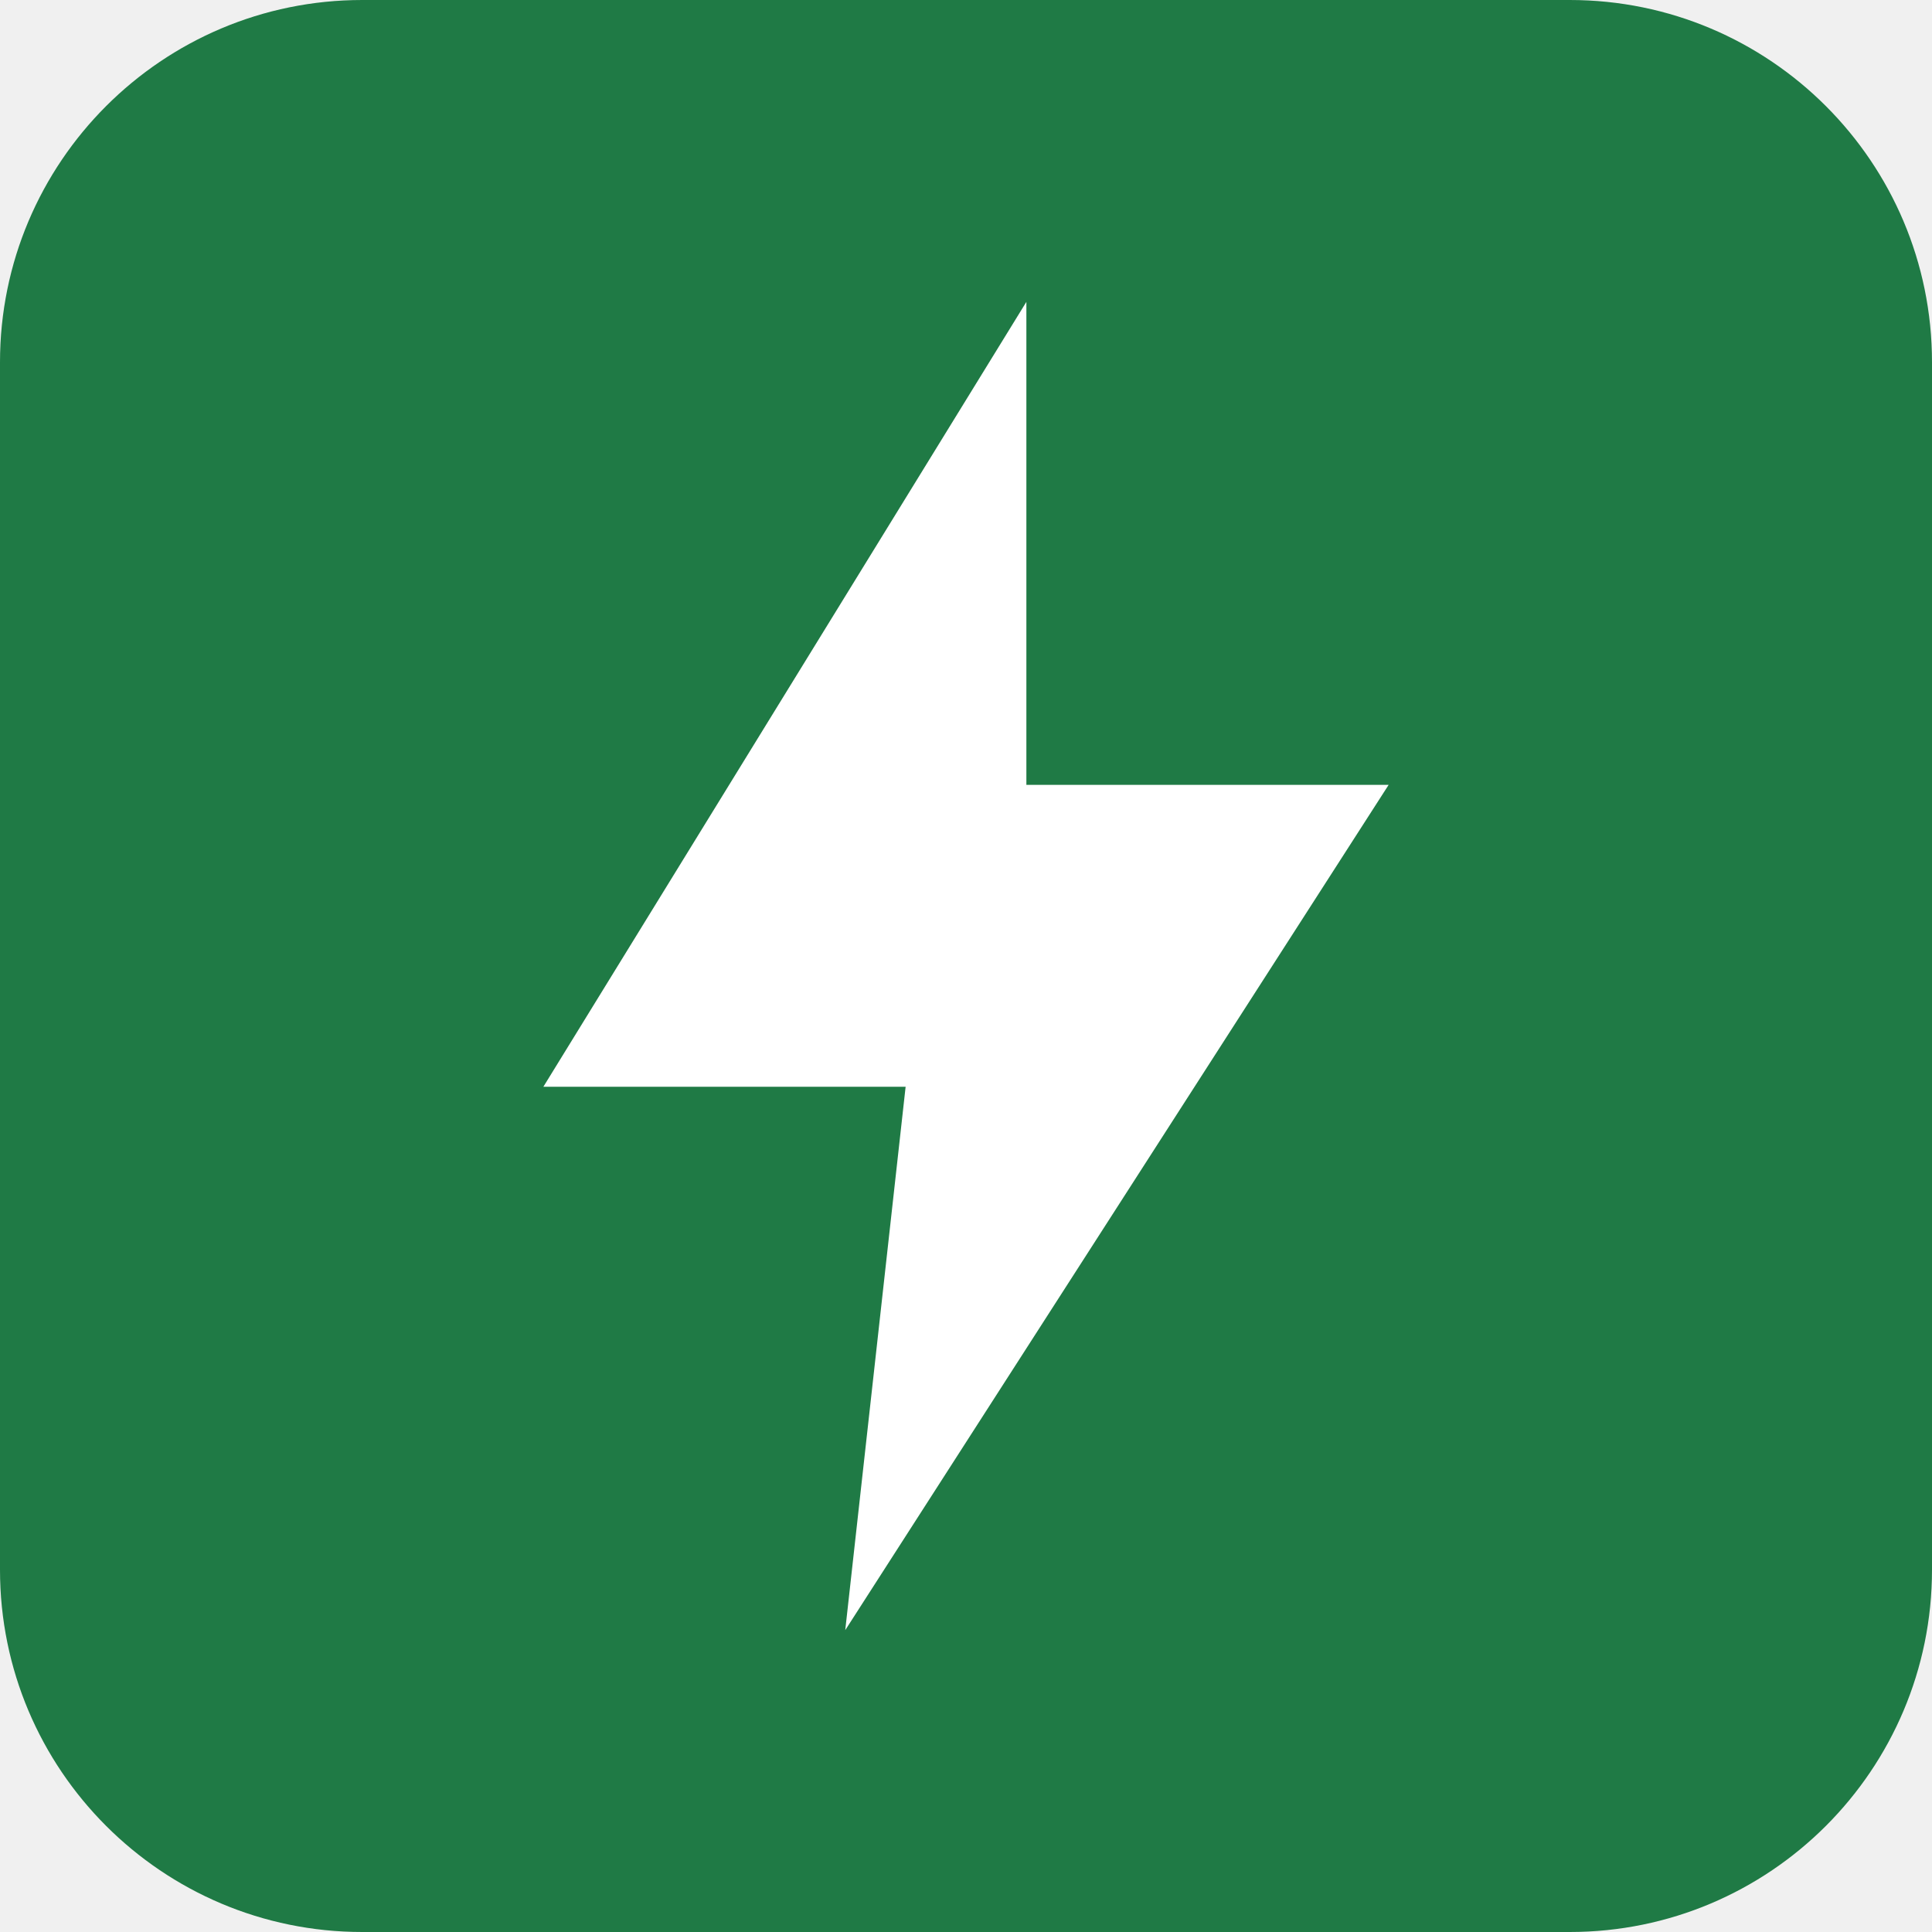
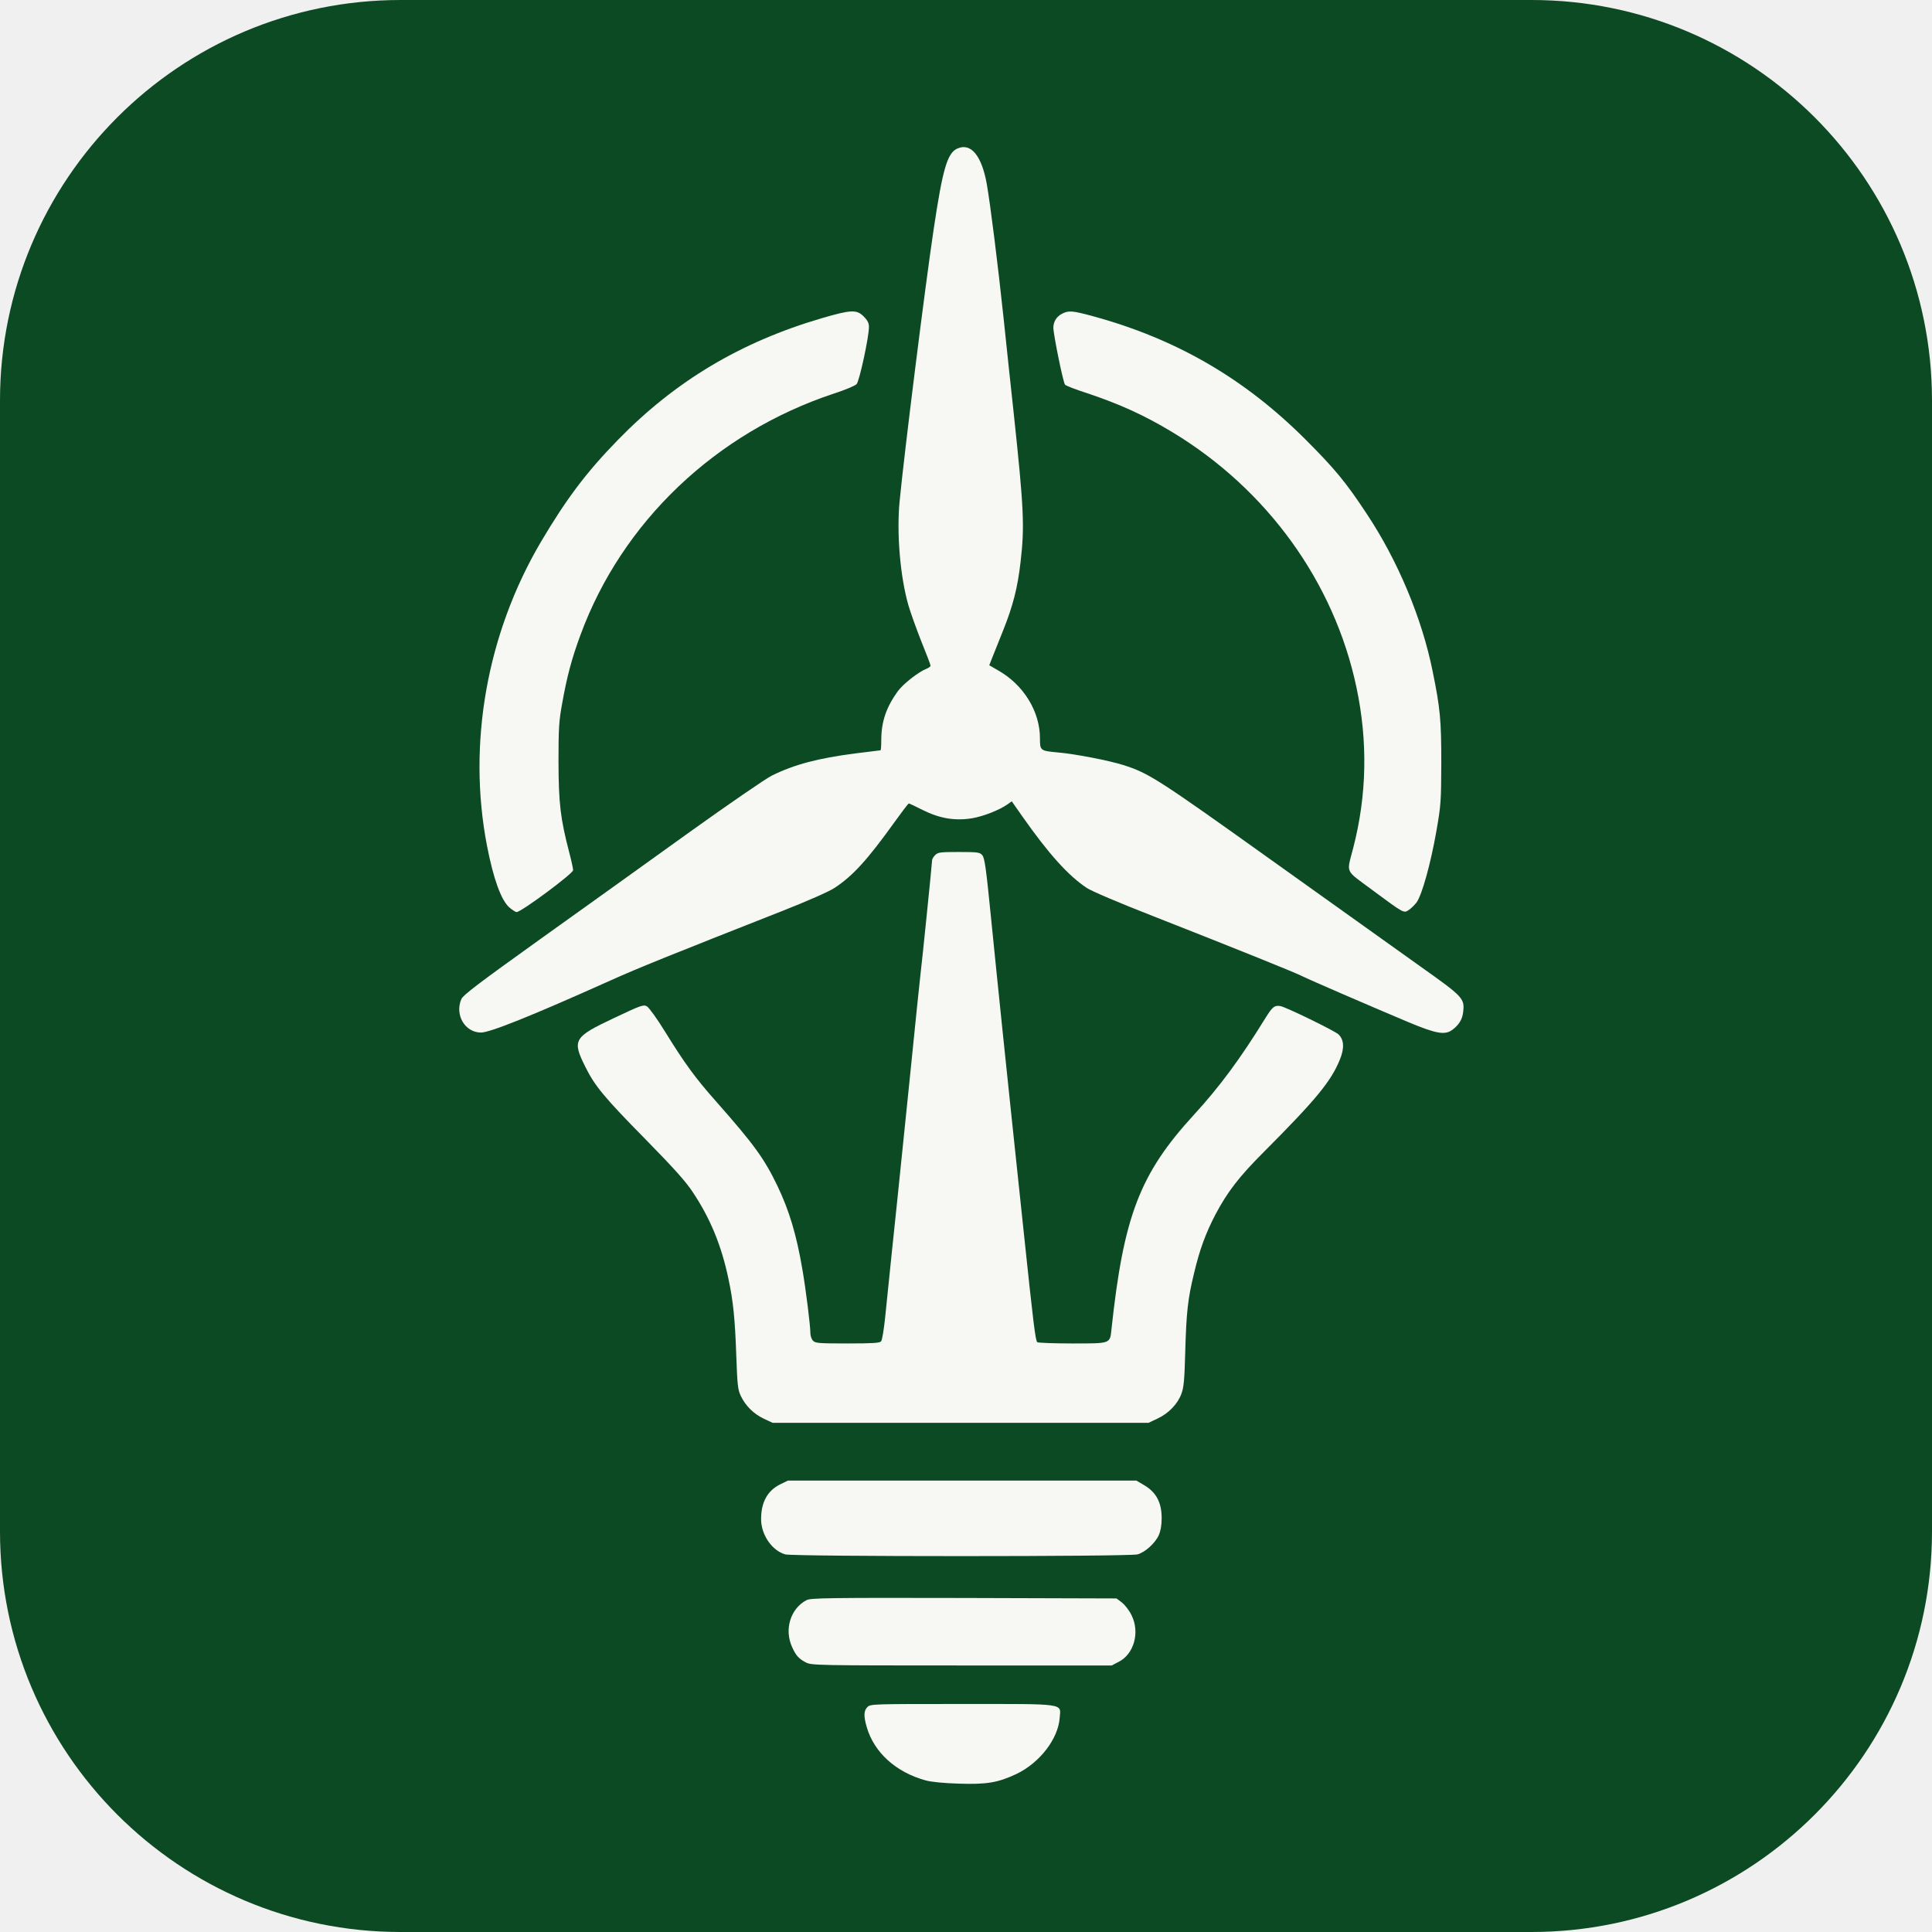
- <svg xmlns="http://www.w3.org/2000/svg" viewBox="0 0 32 32">
-   <rect width="32" height="32" rx="6" fill="#1f7a45" />
-   <path d="M17 5 9 18h6l-1 9 9-14h-6z" fill="#fff" />
+ <svg xmlns="http://www.w3.org/2000/svg" viewBox="0 0 1254 1254" width="64" height="64">
+   <rect width="1254" height="1254" rx="260" fill="#0C4A23" />
+   <g transform="translate(0,1254) scale(0.1,-0.1)" fill="#F7F8F3">
+     <path d="M6214 11576 c-65 -29 -95 -130 -154 -525 -55 -367 -190 -1444 -221 -1766 -20 -207 4 -488 57 -673 14 -48 52 -154 84 -235 33 -81 60 -152 60 -158 0 -5 -12 -14 -27 -20 -50 -19 -151 -98 -186 -146 -75 -104 -107 -198 -107 -318 0 -36 -2 -65 -5 -65 -2 0 -75 -9 -162 -20 -246 -32 -397 -72 -543 -144 -42 -21 -283 -187 -540 -371 -256 -184 -689 -495 -964 -691 -406 -291 -501 -363 -512 -390 -43 -102 24 -215 127 -216 57 -1 331 109 839 337 182 82 396 168 1112 450 170 67 311 129 345 152 120 79 214 183 392 431 46 64 86 117 90 117 3 0 44 -19 91 -43 110 -55 210 -71 320 -53 75 13 176 53 229 90 l28 20 68 -97 c172 -245 299 -386 420 -466 30 -20 213 -98 426 -181 509 -200 915 -363 969 -390 48 -24 429 -189 695 -301 178 -74 234 -84 282 -48 43 32 65 68 70 116 10 88 0 98 -279 296 -139 99 -575 410 -968 691 -736 526 -794 563 -958 615 -94 30 -317 73 -425 82 -116 11 -117 12 -117 92 0 175 -107 348 -272 441 l-57 33 18 46 c10 26 42 105 70 175 66 164 96 282 115 448 27 231 22 345 -44 964 -17 154 -46 429 -65 610 -38 359 -86 742 -110 880 -33 185 -103 270 -191 231z" />
+     <path d="M5335 10475 c-526 -154 -951 -407 -1325 -791 -203 -208 -334 -382 -499 -661 -351 -596 -478 -1311 -350 -1973 42 -216 92 -353 145 -400 19 -16 40 -30 47 -30 30 0 367 250 367 272 0 10 -11 61 -25 114 -58 223 -69 320 -70 589 0 219 3 266 24 380 31 175 62 290 118 442 270 736 879 1315 1647 1569 71 23 136 50 146 61 18 19 81 309 80 372 0 24 -9 42 -34 67 -46 46 -82 44 -271 -11z" />
+     <path d="M6894 10504 c-36 -18 -57 -52 -57 -91 1 -49 64 -358 76 -370 7 -7 68 -31 137 -53 217 -72 381 -147 561 -256 615 -372 1049 -974 1193 -1654 75 -353 68 -702 -21 -1045 -43 -168 -57 -137 123 -271 208 -154 205 -152 237 -131 14 9 37 31 51 49 35 47 92 251 129 463 30 171 31 193 32 445 0 275 -7 352 -56 592 -69 344 -226 719 -428 1023 -137 208 -209 294 -400 485 -394 393 -833 648 -1371 796 -140 38 -162 40 -206 18z" />
+     <path d="M6070 6990 c-11 -11 -20 -26 -20 -33 0 -19 -69 -696 -75 -737 -3 -19 -34 -325 -70 -680 -36 -355 -72 -706 -80 -780 -15 -141 -56 -536 -80 -773 -8 -76 -19 -145 -26 -153 -9 -11 -52 -14 -219 -14 -188 0 -208 2 -223 18 -10 10 -17 32 -17 48 0 48 -29 281 -51 409 -39 231 -86 387 -164 550 -86 178 -152 268 -398 547 -135 152 -204 247 -333 456 -50 81 -102 153 -115 160 -22 13 -39 7 -214 -76 -261 -123 -273 -142 -186 -316 61 -124 124 -200 391 -471 186 -190 261 -273 308 -345 112 -168 185 -345 230 -560 31 -144 43 -264 51 -500 7 -194 10 -220 30 -262 31 -64 84 -116 150 -147 l56 -26 1220 0 1220 0 57 27 c72 33 132 95 156 161 16 43 20 91 25 272 7 257 17 346 57 510 36 153 76 261 139 382 79 149 154 246 316 408 336 337 434 456 491 596 31 75 28 130 -8 165 -22 22 -346 180 -378 184 -38 6 -51 -5 -96 -77 -164 -266 -298 -447 -464 -628 -352 -384 -457 -657 -536 -1395 -10 -92 -4 -90 -253 -90 -119 0 -221 4 -228 8 -12 7 -26 123 -88 712 -134 1264 -165 1570 -213 2047 -32 322 -41 386 -57 403 -16 18 -30 20 -152 20 -120 0 -135 -2 -153 -20z" />
+     <path d="M5063 2905 c-82 -41 -123 -116 -123 -225 0 -102 71 -205 157 -229 53 -15 2233 -15 2286 0 49 13 115 73 138 124 12 27 19 64 19 111 0 100 -34 166 -110 212 l-54 32 -1131 0 -1131 0 -51 -25z" />
+     <path d="M5235 2154 c-104 -54 -146 -190 -94 -304 25 -56 44 -77 91 -101 36 -18 75 -19 1010 -19 l974 0 44 23 c100 50 140 191 85 302 -14 31 -43 67 -62 83 l-36 27 -991 3 c-884 2 -994 0 -1021 -14z" />
+     <path d="M5630 1460 c-24 -24 -25 -59 -4 -131 48 -164 189 -292 382 -345 36 -10 115 -18 215 -21 182 -6 254 6 375 63 150 72 270 227 280 363 7 97 52 91 -635 91 -580 0 -593 0 -613 -20z" />
+   </g>
</svg>
